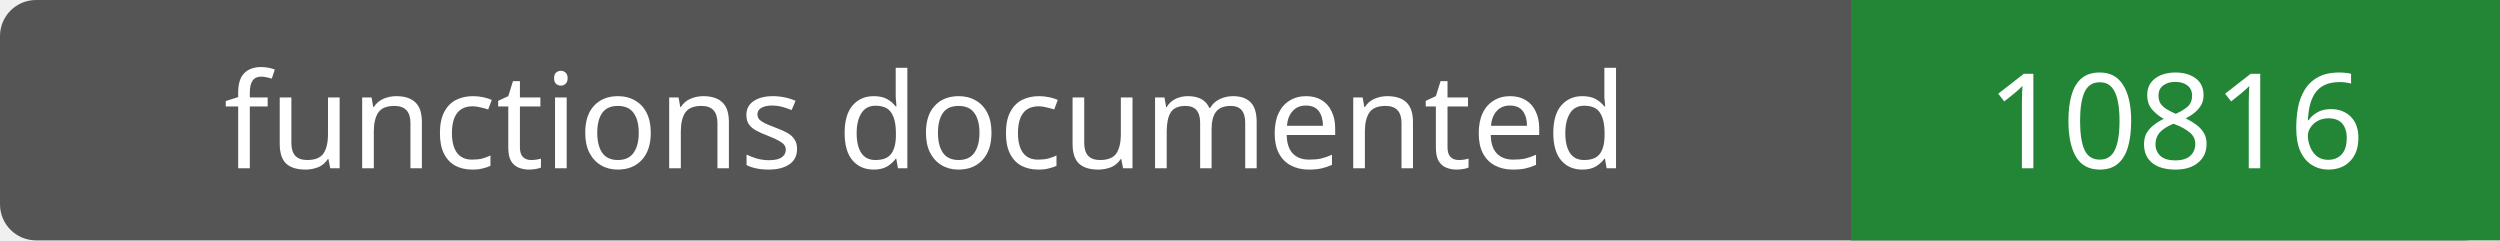
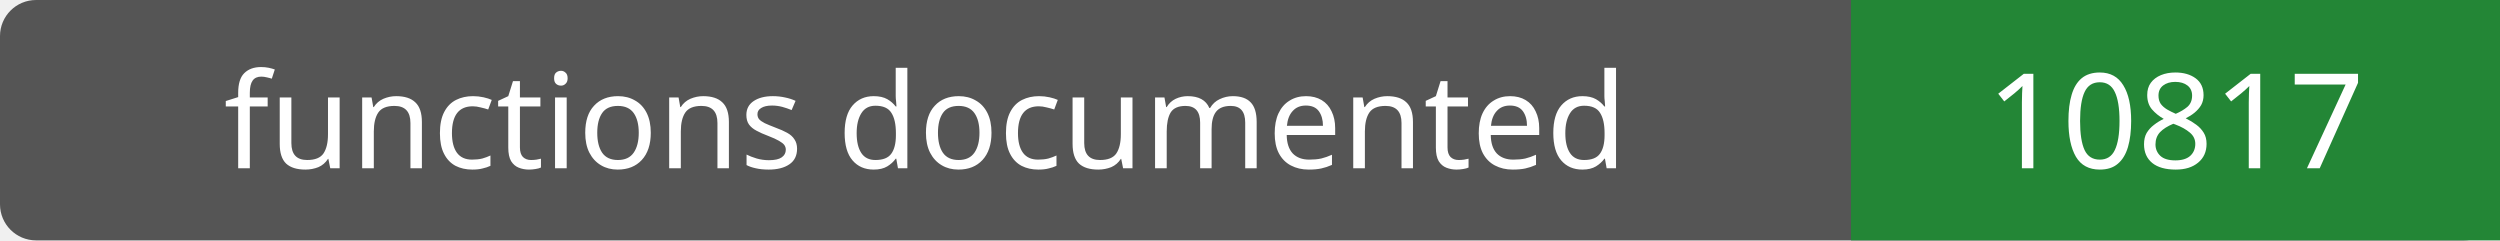
- <svg xmlns="http://www.w3.org/2000/svg" width="208" height="20" role="img" aria-label="functions documented: 10816">
+ <svg xmlns="http://www.w3.org/2000/svg" width="208" height="20" role="img" aria-label="functions documented: 10817">
  <rect width="208" height="20" rx="3" fill="#555" />
  <path fill="#238636" d="M154 0h54v20H154z" />
  <g fill="#fff" text-anchor="middle" font-family="Verdana,sans-serif" font-size="11">
    <text x="77.0" y="14">functions documented</text>
-     <text x="181.0" y="14">10816</text>
+     <text x="181.0" y="14">10817</text>
  </g>
</svg>
